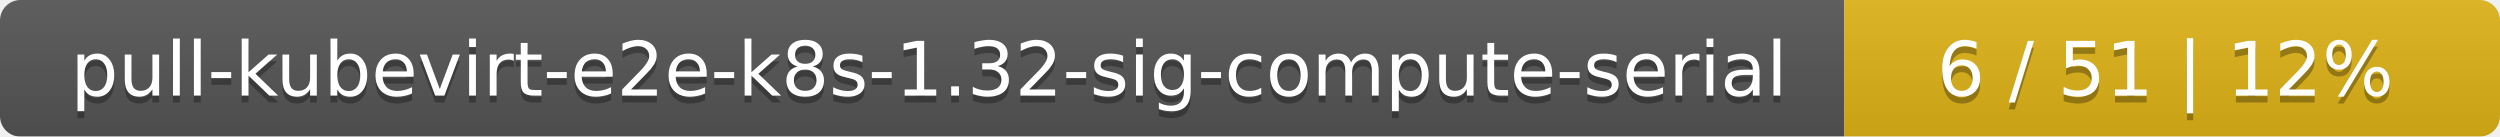
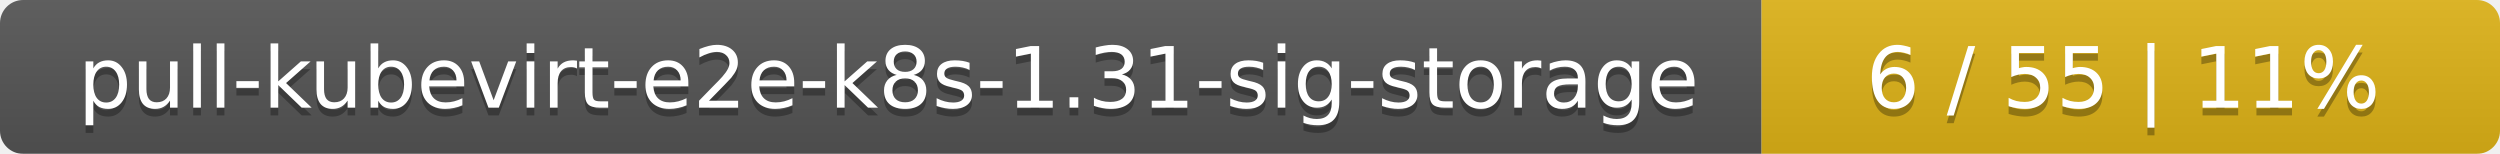
- <svg xmlns="http://www.w3.org/2000/svg" width="366" height="20">
+ <svg xmlns="http://www.w3.org/2000/svg" width="325" height="20">
  <linearGradient id="smooth" x2="0" y2="100%">
    <stop offset="0" stop-color="#bbb" stop-opacity=".1" />
    <stop offset="1" stop-opacity=".1" />
  </linearGradient>
  <mask id="round">
-     <rect width="366" height="20" rx="3" fill="#fff" />
+     <rect width="325" height="20" rx="3" fill="#fff" />
  </mask>
  <g mask="url(#round)">
-     <rect width="270" height="20" fill="#555" />
-     <rect x="270" width="96" height="20" fill="#dfb317" />
-     <rect width="366" height="20" fill="url(#smooth)" />
+     <rect width="229" height="20" fill="#555" />
+     <rect x="229" width="96" height="20" fill="#dfb317" />
+     <rect width="325" height="20" fill="url(#smooth)" />
  </g>
  <g fill="#fff" text-anchor="middle" font-family="DejaVu Sans,Verdana,Geneva,sans-serif" font-size="11">
-     <text x="136" y="15" fill="#010101" fill-opacity=".3">pull-kubevirt-e2e-k8s-1.32-sig-compute-serial</text>
-     <text x="136" y="14">pull-kubevirt-e2e-k8s-1.32-sig-compute-serial</text>
-     <text x="317" y="15" fill="#010101" fill-opacity=".3">6 / 51    |    12%</text>
-     <text x="317" y="14">6 / 51    |    12%</text>
+     <text x="115.5" y="15" fill="#010101" fill-opacity=".3">pull-kubevirt-e2e-k8s-1.31-sig-storage</text>
+     <text x="115.5" y="14">pull-kubevirt-e2e-k8s-1.31-sig-storage</text>
+     <text x="276" y="15" fill="#010101" fill-opacity=".3">6 / 55    |    11%</text>
+     <text x="276" y="14">6 / 55    |    11%</text>
  </g>
</svg>
